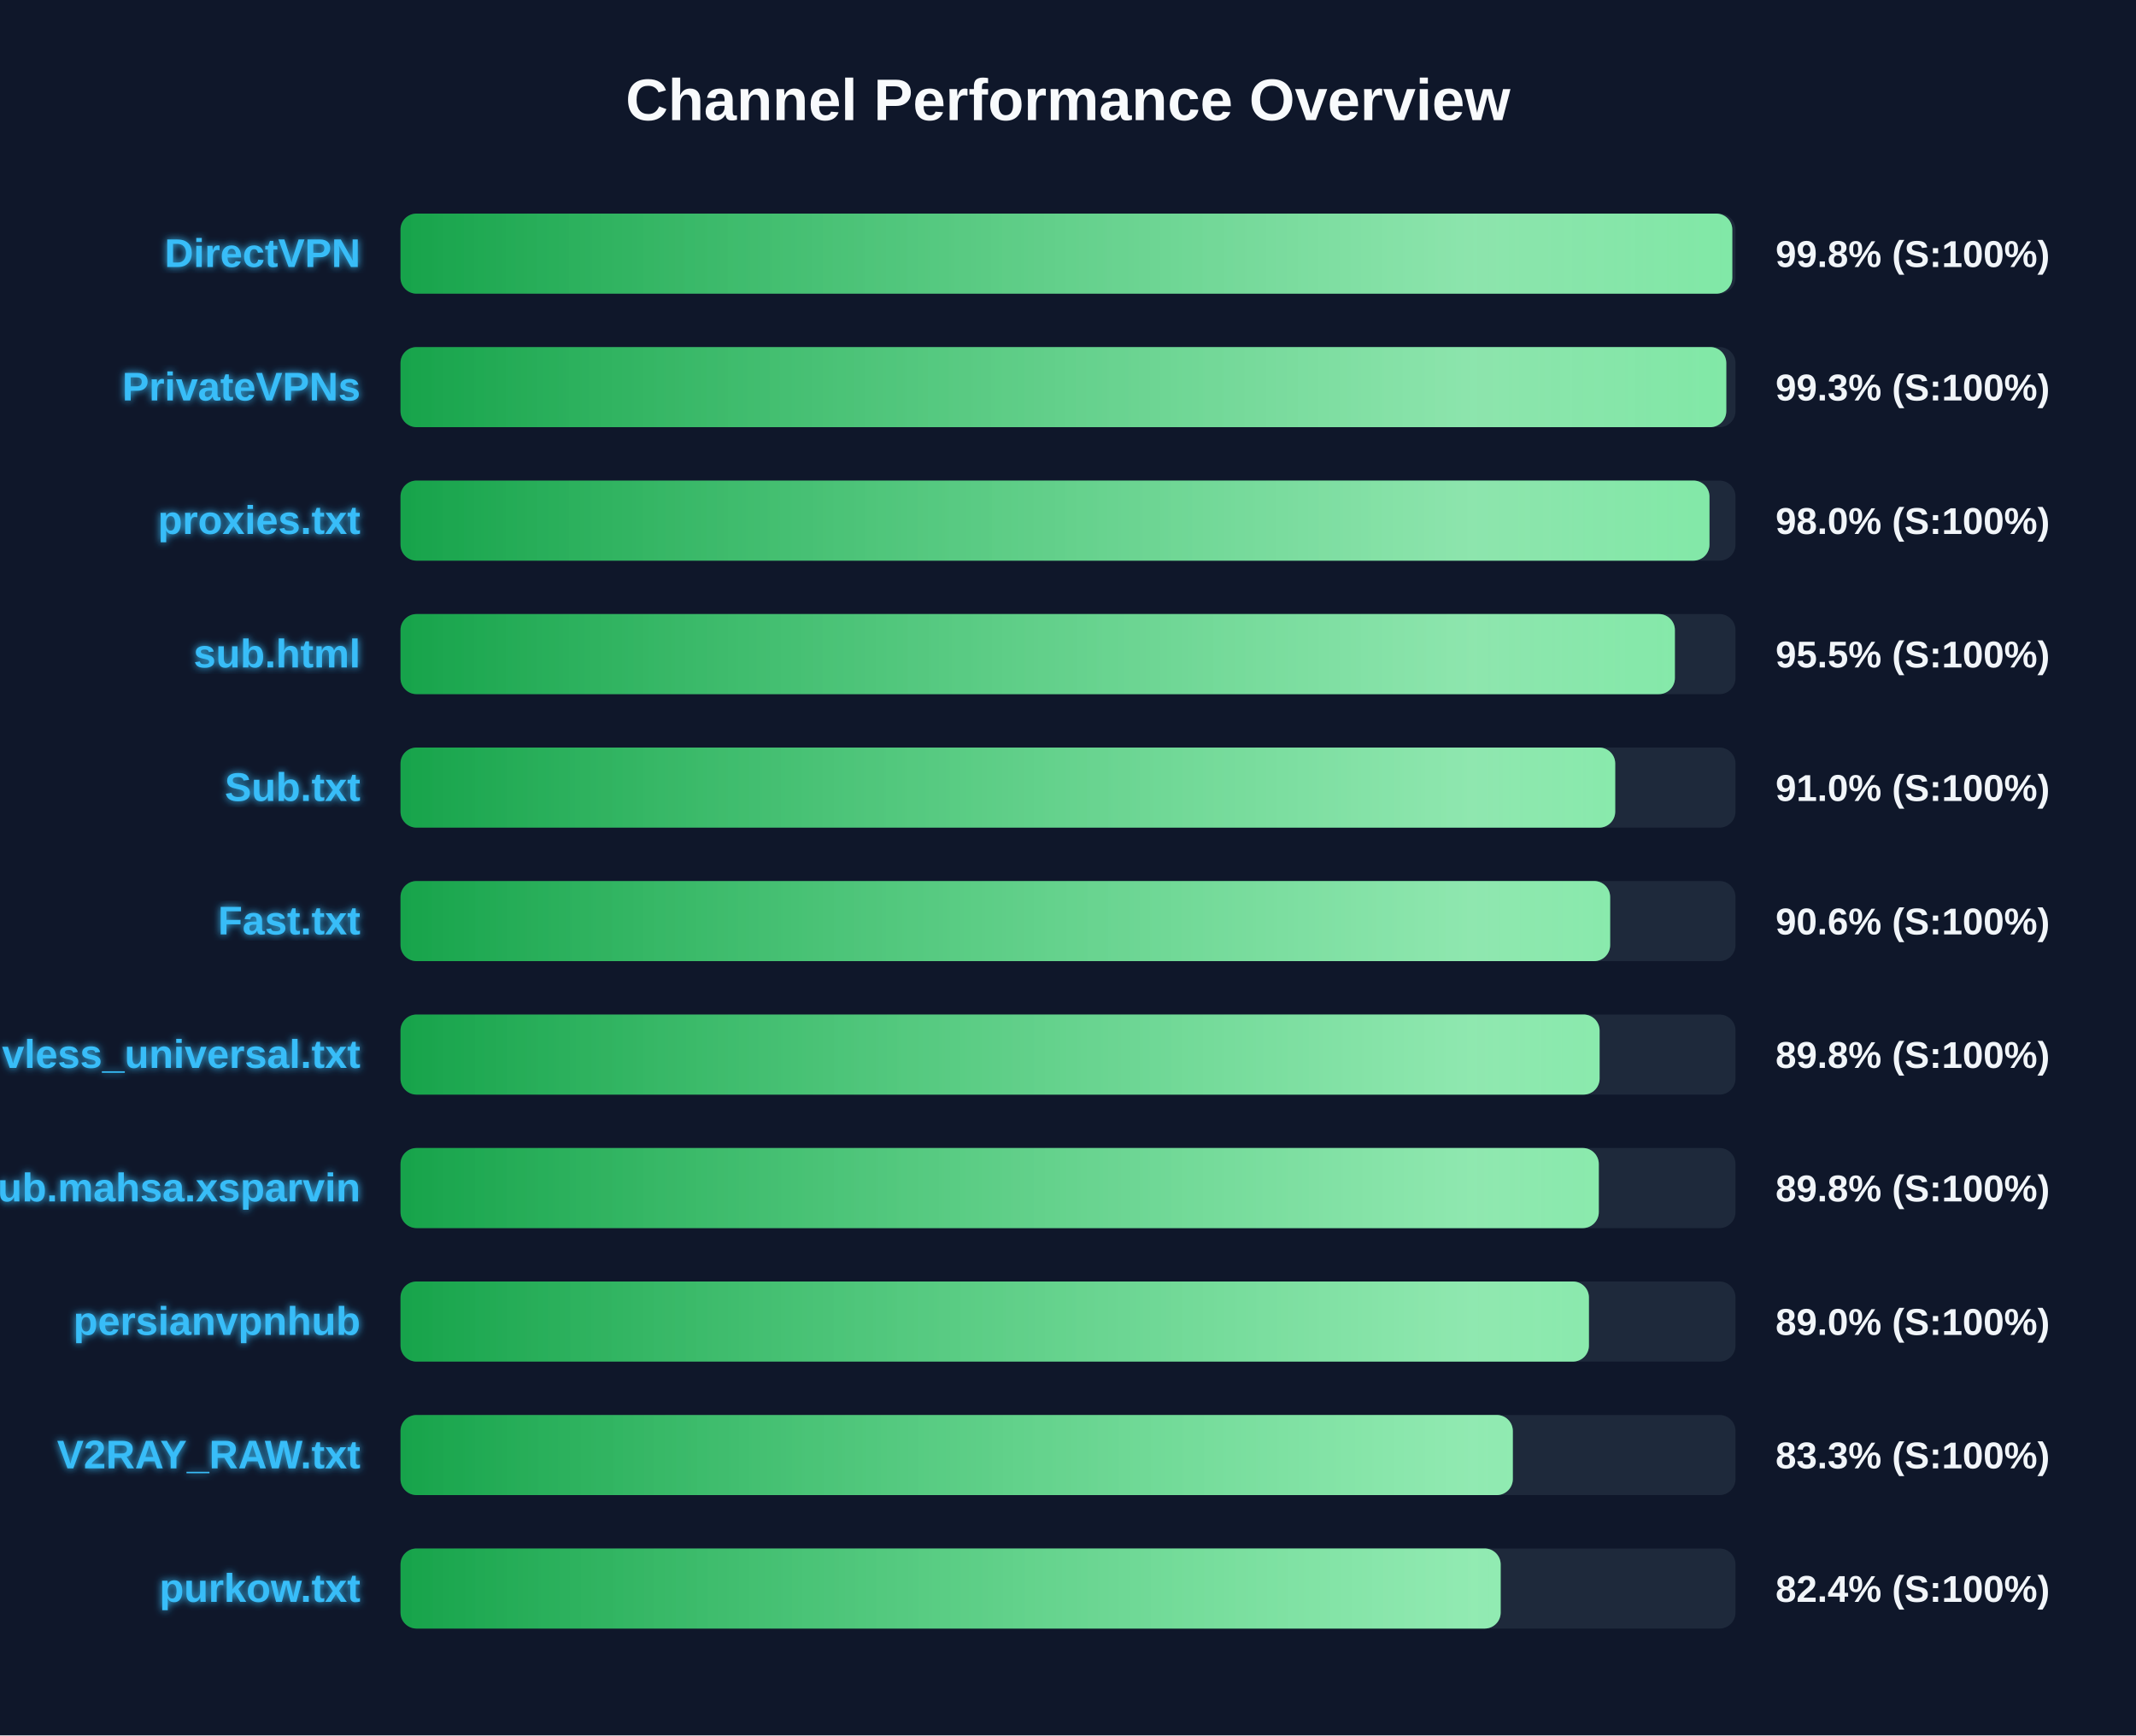
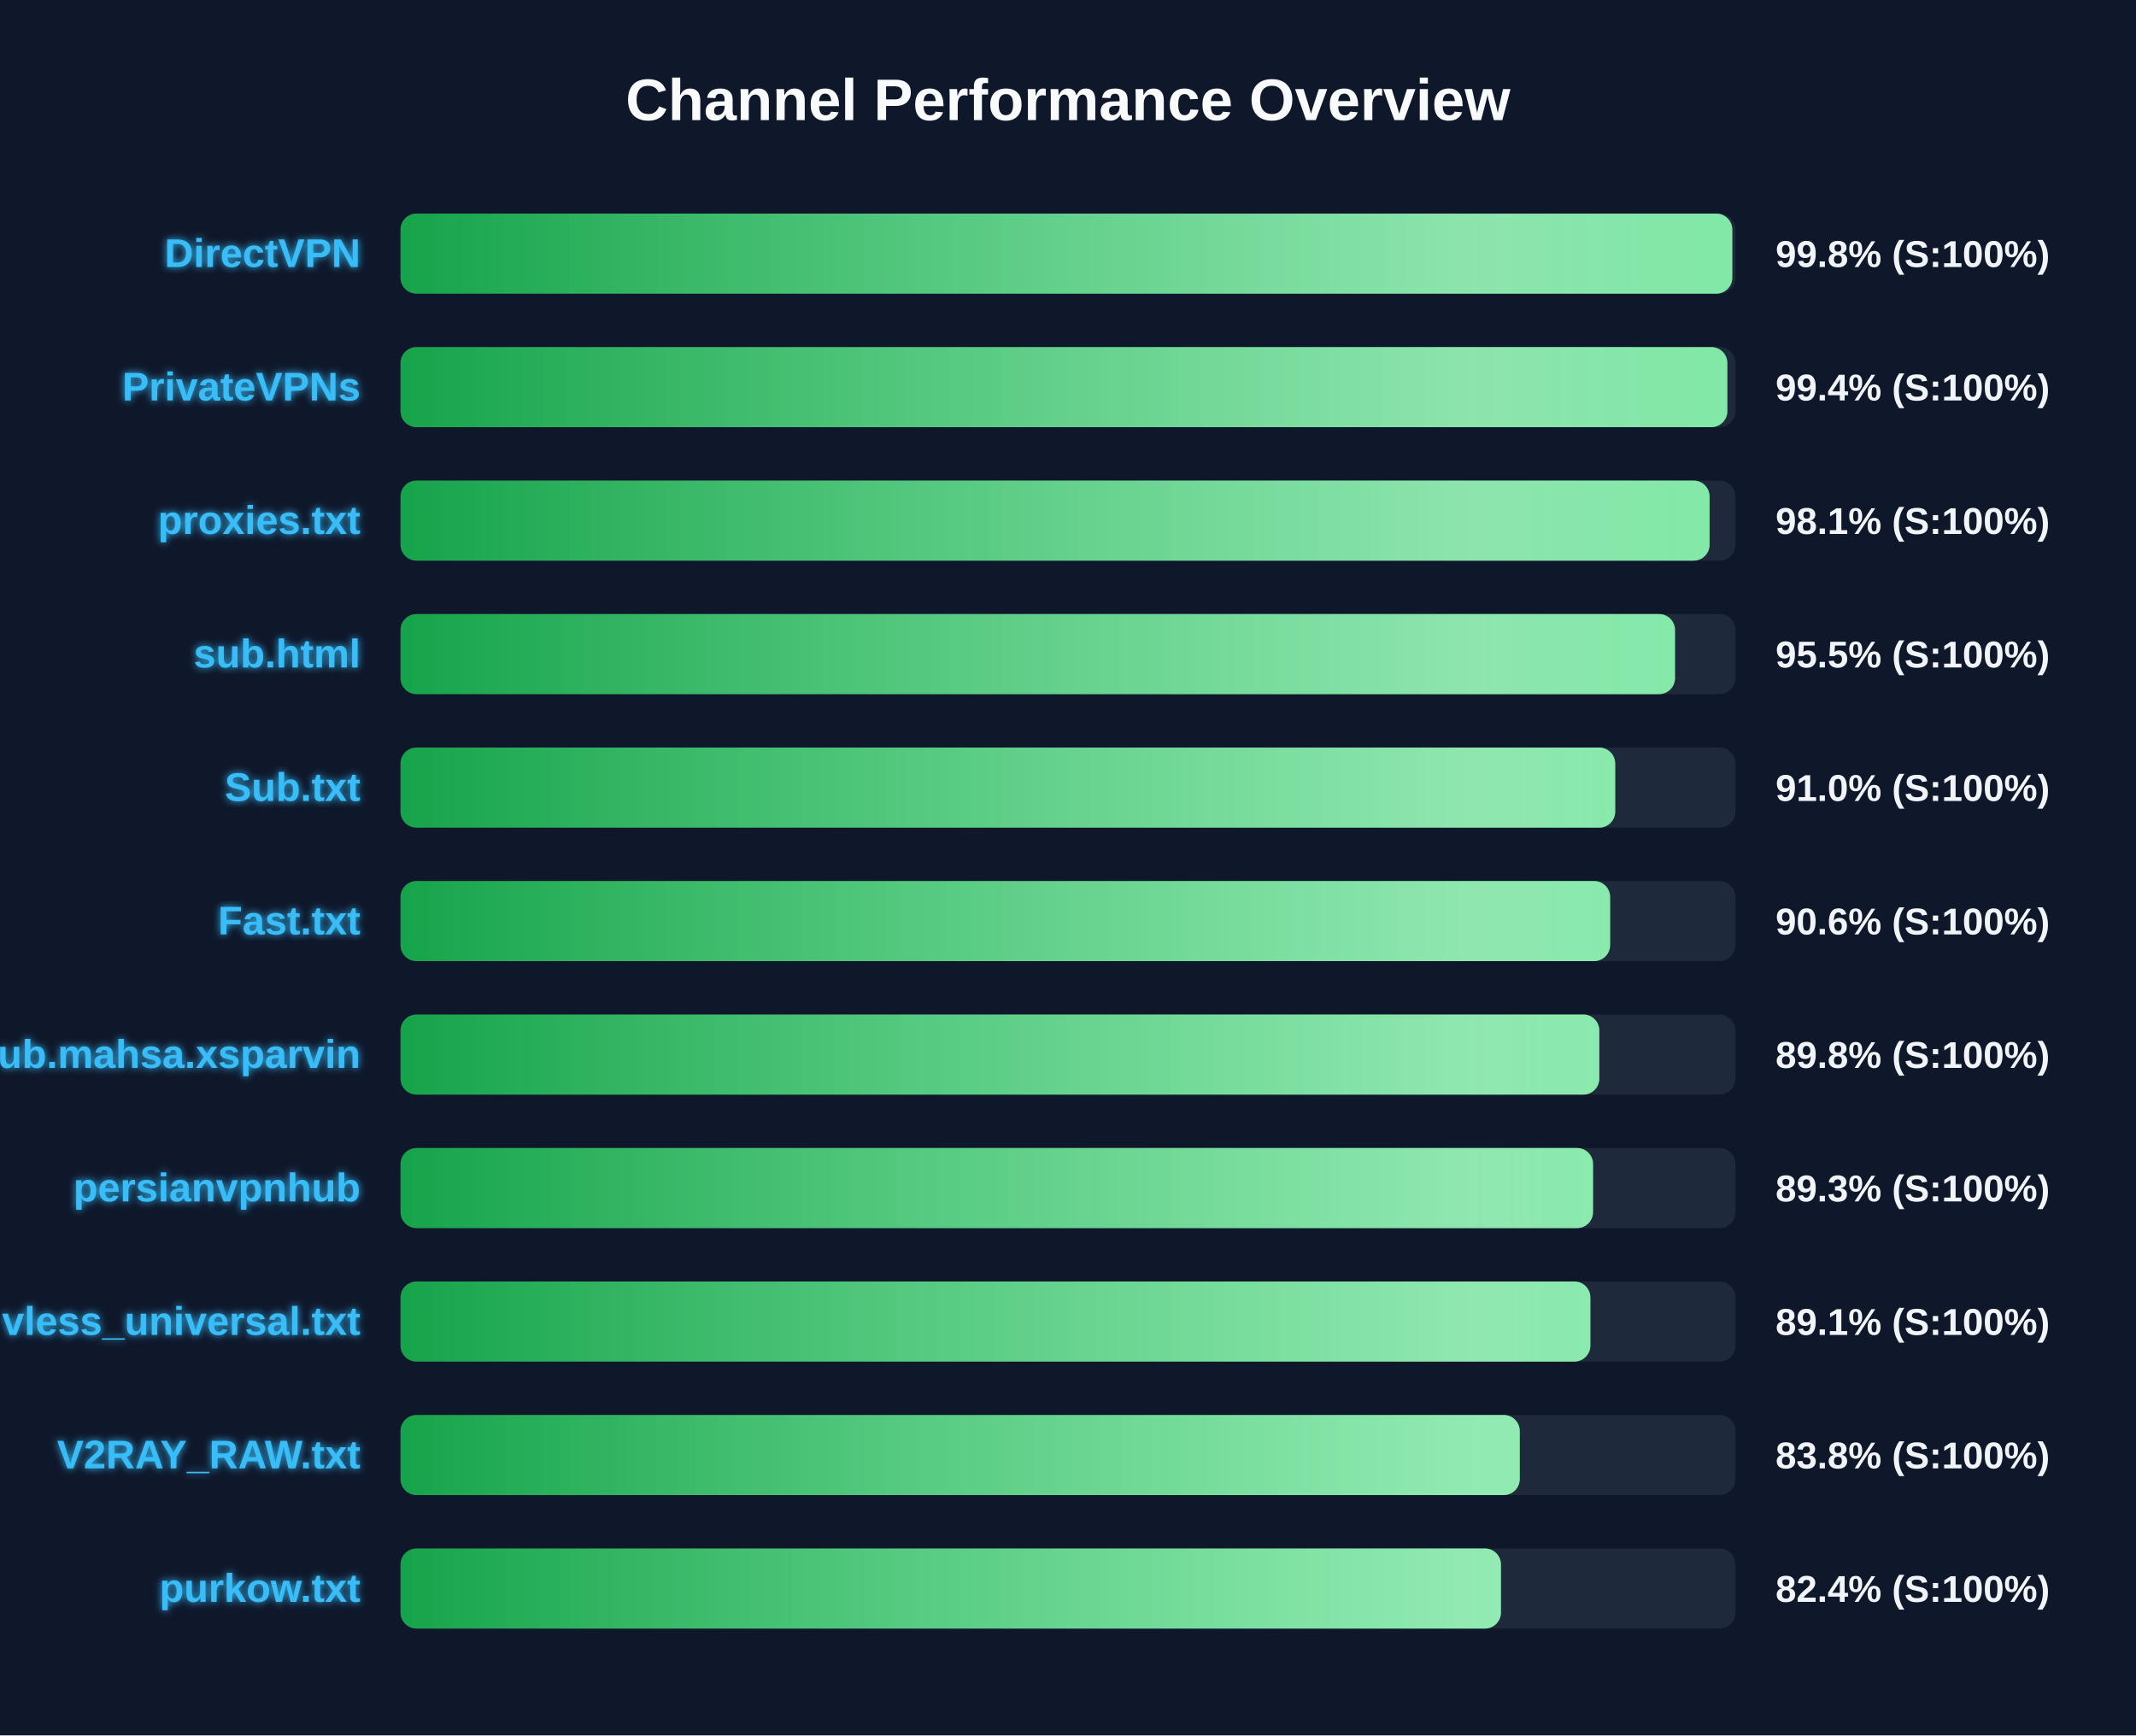
<svg xmlns="http://www.w3.org/2000/svg" width="800" height="650" version="1.1">
  <defs>
    <linearGradient id="grad-green" x1="0%" y1="0%" x2="100%" y2="0%">
      <stop offset="0%" stop-color="#16a34a" />
      <stop offset="100%" stop-color="#4ade80" />
    </linearGradient>
    <linearGradient id="grad-yellow" x1="0%" y1="0%" x2="100%" y2="0%">
      <stop offset="0%" stop-color="#ca8a04" />
      <stop offset="100%" stop-color="#fde047" />
    </linearGradient>
    <linearGradient id="grad-red" x1="0%" y1="0%" x2="100%" y2="0%">
      <stop offset="0%" stop-color="#dc2626" />
      <stop offset="100%" stop-color="#f87171" />
    </linearGradient>
    <linearGradient id="shimmer" x1="0%" y1="0%" x2="100%" y2="0%">
      <stop offset="0%" stop-color="rgba(255,255,255,0)" />
      <stop offset="50%" stop-color="rgba(255,255,255,0.4)" />
      <stop offset="100%" stop-color="rgba(255,255,255,0)" />
    </linearGradient>
    <filter id="glow" x="-20%" y="-20%" width="140%" height="140%">
      <feGaussianBlur stdDeviation="1.5" result="blur" />
      <feComposite in="SourceGraphic" in2="blur" operator="over" />
    </filter>
  </defs>
  <style>
        .bg-rect { fill: #0f172a; }
        .title { font: bold 22px 'Segoe UI', Arial, sans-serif; fill: #f8fafc; }
        .row { font: bold 15px 'Segoe UI', Arial, sans-serif; fill: #38bdf8; filter: url(#glow); }
        .score { font: bold 14px 'Segoe UI', Arial, sans-serif; fill: #f1f5f9; }
        @keyframes shimmer-anim {
            0% { transform: translateX(-100%); }
            100% { transform: translateX(200%); }
        }
        .shimmer-rect {
            animation: shimmer-anim 2.5s infinite linear;
        }
    </style>
  <rect width="100%" height="100%" class="bg-rect" />
  <text x="400" y="45" text-anchor="middle" class="title">Channel Performance Overview</text>
  <rect x="150" y="80" width="500" height="30" fill="#1e293b" rx="6" />
  <clipPath id="clip-0">
    <rect x="150" y="80" width="498.8" height="30" rx="6" />
  </clipPath>
  <rect x="150" y="80" width="498.8" height="30" fill="url(#grad-green)" rx="6" />
  <g clip-path="url(#clip-0)">
    <rect x="150" y="80" width="100%" height="30" fill="url(#shimmer)" class="shimmer-rect" />
  </g>
  <text x="135" y="100" text-anchor="end" class="row">DirectVPN</text>
  <text x="665" y="100" text-anchor="start" class="score">99.8% (S:100%)</text>
  <rect x="150" y="130" width="500" height="30" fill="#1e293b" rx="6" />
  <clipPath id="clip-1">
-     <rect x="150" y="130" width="496.55" height="30" rx="6" />
+     <rect x="150" y="130" width="496.95" height="30" rx="6" />
  </clipPath>
-   <rect x="150" y="130" width="496.55" height="30" fill="url(#grad-green)" rx="6" />
+   <rect x="150" y="130" width="496.95" height="30" fill="url(#grad-green)" rx="6" />
  <g clip-path="url(#clip-1)">
    <rect x="150" y="130" width="100%" height="30" fill="url(#shimmer)" class="shimmer-rect" />
  </g>
  <text x="135" y="150" text-anchor="end" class="row">PrivateVPNs</text>
-   <text x="665" y="150" text-anchor="start" class="score">99.3% (S:100%)</text>
+   <text x="665" y="150" text-anchor="start" class="score">99.4% (S:100%)</text>
  <rect x="150" y="180" width="500" height="30" fill="#1e293b" rx="6" />
  <clipPath id="clip-2">
-     <rect x="150" y="180" width="490.25" height="30" rx="6" />
+     <rect x="150" y="180" width="490.3" height="30" rx="6" />
  </clipPath>
-   <rect x="150" y="180" width="490.25" height="30" fill="url(#grad-green)" rx="6" />
+   <rect x="150" y="180" width="490.3" height="30" fill="url(#grad-green)" rx="6" />
  <g clip-path="url(#clip-2)">
    <rect x="150" y="180" width="100%" height="30" fill="url(#shimmer)" class="shimmer-rect" />
  </g>
  <text x="135" y="200" text-anchor="end" class="row">proxies.txt</text>
-   <text x="665" y="200" text-anchor="start" class="score">98.0% (S:100%)</text>
+   <text x="665" y="200" text-anchor="start" class="score">98.1% (S:100%)</text>
  <rect x="150" y="230" width="500" height="30" fill="#1e293b" rx="6" />
  <clipPath id="clip-3">
-     <rect x="150" y="230" width="477.3" height="30" rx="6" />
+     <rect x="150" y="230" width="477.35" height="30" rx="6" />
  </clipPath>
-   <rect x="150" y="230" width="477.3" height="30" fill="url(#grad-green)" rx="6" />
+   <rect x="150" y="230" width="477.35" height="30" fill="url(#grad-green)" rx="6" />
  <g clip-path="url(#clip-3)">
    <rect x="150" y="230" width="100%" height="30" fill="url(#shimmer)" class="shimmer-rect" />
  </g>
  <text x="135" y="250" text-anchor="end" class="row">sub.html</text>
  <text x="665" y="250" text-anchor="start" class="score">95.5% (S:100%)</text>
  <rect x="150" y="280" width="500" height="30" fill="#1e293b" rx="6" />
  <clipPath id="clip-4">
    <rect x="150" y="280" width="454.95" height="30" rx="6" />
  </clipPath>
  <rect x="150" y="280" width="454.95" height="30" fill="url(#grad-green)" rx="6" />
  <g clip-path="url(#clip-4)">
    <rect x="150" y="280" width="100%" height="30" fill="url(#shimmer)" class="shimmer-rect" />
  </g>
  <text x="135" y="300" text-anchor="end" class="row">Sub.txt</text>
  <text x="665" y="300" text-anchor="start" class="score">91.0% (S:100%)</text>
  <rect x="150" y="330" width="500" height="30" fill="#1e293b" rx="6" />
  <clipPath id="clip-5">
    <rect x="150" y="330" width="453.05" height="30" rx="6" />
  </clipPath>
  <rect x="150" y="330" width="453.05" height="30" fill="url(#grad-green)" rx="6" />
  <g clip-path="url(#clip-5)">
    <rect x="150" y="330" width="100%" height="30" fill="url(#shimmer)" class="shimmer-rect" />
  </g>
  <text x="135" y="350" text-anchor="end" class="row">Fast.txt</text>
  <text x="665" y="350" text-anchor="start" class="score">90.6% (S:100%)</text>
  <rect x="150" y="380" width="500" height="30" fill="#1e293b" rx="6" />
  <clipPath id="clip-6">
-     <rect x="150" y="380" width="449.1" height="30" rx="6" />
+     <rect x="150" y="380" width="449.0" height="30" rx="6" />
  </clipPath>
-   <rect x="150" y="380" width="449.1" height="30" fill="url(#grad-green)" rx="6" />
+   <rect x="150" y="380" width="449.0" height="30" fill="url(#grad-green)" rx="6" />
  <g clip-path="url(#clip-6)">
    <rect x="150" y="380" width="100%" height="30" fill="url(#shimmer)" class="shimmer-rect" />
  </g>
-   <text x="135" y="400" text-anchor="end" class="row">vless_universal.txt</text>
+   <text x="135" y="400" text-anchor="end" class="row">Sub.mahsa.xsparvin</text>
  <text x="665" y="400" text-anchor="start" class="score">89.8% (S:100%)</text>
  <rect x="150" y="430" width="500" height="30" fill="#1e293b" rx="6" />
  <clipPath id="clip-7">
-     <rect x="150" y="430" width="448.8" height="30" rx="6" />
+     <rect x="150" y="430" width="446.65" height="30" rx="6" />
  </clipPath>
-   <rect x="150" y="430" width="448.8" height="30" fill="url(#grad-green)" rx="6" />
+   <rect x="150" y="430" width="446.65" height="30" fill="url(#grad-green)" rx="6" />
  <g clip-path="url(#clip-7)">
    <rect x="150" y="430" width="100%" height="30" fill="url(#shimmer)" class="shimmer-rect" />
  </g>
-   <text x="135" y="450" text-anchor="end" class="row">Sub.mahsa.xsparvin</text>
-   <text x="665" y="450" text-anchor="start" class="score">89.8% (S:100%)</text>
+   <text x="135" y="450" text-anchor="end" class="row">persianvpnhub</text>
+   <text x="665" y="450" text-anchor="start" class="score">89.3% (S:100%)</text>
  <rect x="150" y="480" width="500" height="30" fill="#1e293b" rx="6" />
  <clipPath id="clip-8">
-     <rect x="150" y="480" width="445.1" height="30" rx="6" />
+     <rect x="150" y="480" width="445.65" height="30" rx="6" />
  </clipPath>
-   <rect x="150" y="480" width="445.1" height="30" fill="url(#grad-green)" rx="6" />
+   <rect x="150" y="480" width="445.65" height="30" fill="url(#grad-green)" rx="6" />
  <g clip-path="url(#clip-8)">
    <rect x="150" y="480" width="100%" height="30" fill="url(#shimmer)" class="shimmer-rect" />
  </g>
-   <text x="135" y="500" text-anchor="end" class="row">persianvpnhub</text>
-   <text x="665" y="500" text-anchor="start" class="score">89.0% (S:100%)</text>
+   <text x="135" y="500" text-anchor="end" class="row">vless_universal.txt</text>
+   <text x="665" y="500" text-anchor="start" class="score">89.1% (S:100%)</text>
  <rect x="150" y="530" width="500" height="30" fill="#1e293b" rx="6" />
  <clipPath id="clip-9">
-     <rect x="150" y="530" width="416.6" height="30" rx="6" />
+     <rect x="150" y="530" width="419.2" height="30" rx="6" />
  </clipPath>
-   <rect x="150" y="530" width="416.6" height="30" fill="url(#grad-green)" rx="6" />
+   <rect x="150" y="530" width="419.2" height="30" fill="url(#grad-green)" rx="6" />
  <g clip-path="url(#clip-9)">
    <rect x="150" y="530" width="100%" height="30" fill="url(#shimmer)" class="shimmer-rect" />
  </g>
  <text x="135" y="550" text-anchor="end" class="row">V2RAY_RAW.txt</text>
-   <text x="665" y="550" text-anchor="start" class="score">83.3% (S:100%)</text>
+   <text x="665" y="550" text-anchor="start" class="score">83.8% (S:100%)</text>
  <rect x="150" y="580" width="500" height="30" fill="#1e293b" rx="6" />
  <clipPath id="clip-10">
-     <rect x="150" y="580" width="412.05" height="30" rx="6" />
+     <rect x="150" y="580" width="412.15" height="30" rx="6" />
  </clipPath>
-   <rect x="150" y="580" width="412.05" height="30" fill="url(#grad-green)" rx="6" />
+   <rect x="150" y="580" width="412.15" height="30" fill="url(#grad-green)" rx="6" />
  <g clip-path="url(#clip-10)">
    <rect x="150" y="580" width="100%" height="30" fill="url(#shimmer)" class="shimmer-rect" />
  </g>
  <text x="135" y="600" text-anchor="end" class="row">purkow.txt</text>
  <text x="665" y="600" text-anchor="start" class="score">82.4% (S:100%)</text>
</svg>
